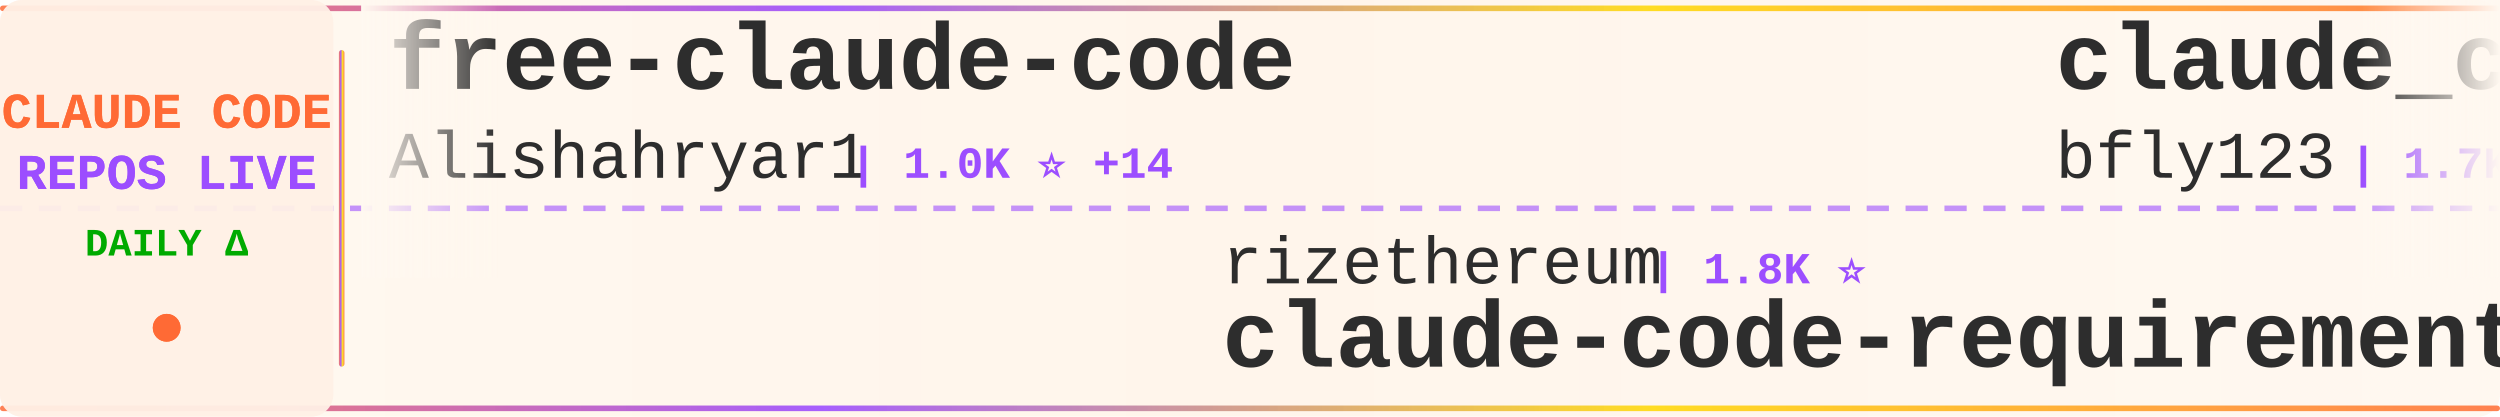
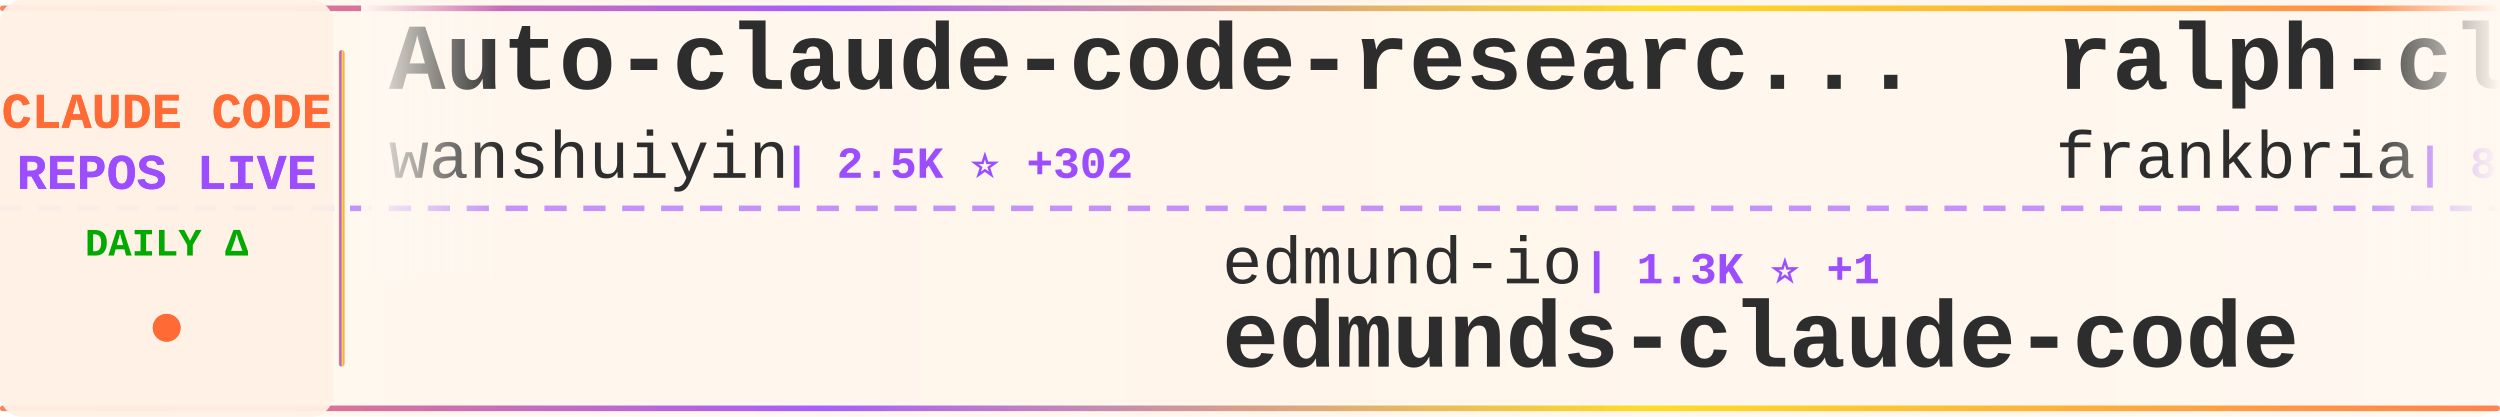
<svg xmlns="http://www.w3.org/2000/svg" width="900" height="150">
  <defs>
    <linearGradient id="tickerBg" x1="0%" y1="0%" x2="100%" y2="0%">
      <stop offset="0%" style="stop-color:#fff8f0;stop-opacity:0.98" />
      <stop offset="50%" style="stop-color:#fff5eb;stop-opacity:1" />
      <stop offset="100%" style="stop-color:#fff8f0;stop-opacity:0.98" />
    </linearGradient>
    <linearGradient id="borderGrad" x1="0%" y1="0%" x2="100%" y2="0%">
      <stop offset="0%" style="stop-color:#FF6B35;stop-opacity:0.85">
        <animate attributeName="stop-opacity" values="0.85;1;0.85" dur="2s" repeatCount="indefinite" />
      </stop>
      <stop offset="33%" style="stop-color:#9C4EFF;stop-opacity:0.9">
        <animate attributeName="stop-opacity" values="0.9;1;0.9" dur="2.2s" repeatCount="indefinite" />
      </stop>
      <stop offset="66%" style="stop-color:#FFD700;stop-opacity:0.85">
        <animate attributeName="stop-opacity" values="0.85;1;0.85" dur="1.8s" repeatCount="indefinite" />
      </stop>
      <stop offset="100%" style="stop-color:#FF6B35;stop-opacity:0.85">
        <animate attributeName="stop-opacity" values="0.85;1;0.85" dur="2s" repeatCount="indefinite" />
      </stop>
    </linearGradient>
    <filter id="textGlow">
      <feGaussianBlur stdDeviation="0.15" result="coloredBlur" />
      <feMerge>
        <feMergeNode in="coloredBlur" />
        <feMergeNode in="SourceGraphic" />
      </feMerge>
    </filter>
    <filter id="metricGlow">
      <feGaussianBlur stdDeviation="0.2" result="coloredBlur" />
      <feMerge>
        <feMergeNode in="coloredBlur" />
        <feMergeNode in="SourceGraphic" />
      </feMerge>
    </filter>
    <linearGradient id="leftFade" x1="0%" y1="0%" x2="100%" y2="0%">
      <stop offset="0%" style="stop-color:#fff8f0;stop-opacity:1" />
      <stop offset="100%" style="stop-color:#fff8f0;stop-opacity:0" />
    </linearGradient>
    <linearGradient id="rightFade" x1="0%" y1="0%" x2="100%" y2="0%">
      <stop offset="0%" style="stop-color:#fff8f0;stop-opacity:0" />
      <stop offset="100%" style="stop-color:#fff8f0;stop-opacity:1" />
    </linearGradient>
  </defs>
  <rect width="900" height="150" fill="url(#tickerBg)" rx="8" />
  <rect x="0" y="2" width="900" height="2" fill="url(#borderGrad)" rx="1" />
  <rect x="0" y="146" width="900" height="2" fill="url(#borderGrad)" rx="1" />
  <line x1="0" y1="75" x2="900" y2="75" stroke="#9C4EFF" stroke-width="2" stroke-dasharray="8 6" opacity="0.6" />
  <rect x="0" y="0" width="120" height="150" fill="#fff0e6" opacity="0.95" rx="8" />
  <text x="60" y="46" font-family="'Courier New', monospace" font-size="18" font-weight="bold" fill="#FF6B35" text-anchor="middle" filter="url(#textGlow)">
    CLAUDE CODE
  </text>
  <text x="60" y="68" font-family="'Courier New', monospace" font-size="18" font-weight="bold" fill="#9C4EFF" text-anchor="middle" filter="url(#textGlow)">
    REPOS LIVE
  </text>
  <text x="60" y="92" font-family="'Courier New', monospace" font-size="14" font-weight="bold" fill="#00aa00" text-anchor="middle">
    DAILY Δ
  </text>
  <circle cx="60" cy="118" r="5" fill="#FF6B35" filter="url(#metricGlow)">
    <animate attributeName="r" values="4;6;4" dur="1.5s" repeatCount="indefinite" />
    <animate attributeName="opacity" values="0.6;1;0.6" dur="1.5s" repeatCount="indefinite" />
  </circle>
  <rect x="122" y="18" width="2" height="114" fill="url(#borderGrad)" rx="1" />
  <clipPath id="tickerClip">
    <rect x="130" y="0" width="770" height="150" />
  </clipPath>
  <g clip-path="url(#tickerClip)">
    <g id="tickerItems">
      <animateTransform attributeName="transform" attributeType="XML" type="translate" from="0 0" to="-3000 0" dur="54s" repeatCount="indefinite" />
      <g transform="translate(0, 0)">
-         <text x="140" y="32" font-family="'Courier New', monospace" font-size="34" font-weight="bold" fill="#2d2d2d">free-claude-code</text>
-         <text x="140" y="64" font-family="'Courier New', monospace" font-size="24" font-weight="normal" fill="#2d2d2d" opacity="1.0">Alishahryar1</text>
-         <text x="306" y="64" font-family="'Courier New', monospace" font-size="16" font-weight="bold" fill="#9C4EFF"> | 1.0K ⭐ +14</text>
+         <text x="140" y="32" font-family="'Courier New', monospace" font-size="34" font-weight="bold" fill="#2d2d2d">Auto-claude-code-researc...</text>
+         <text x="140" y="64" font-family="'Courier New', monospace" font-size="24" font-weight="normal" fill="#2d2d2d" opacity="1.0">wanshuiyin</text>
+         <text x="282" y="64" font-family="'Courier New', monospace" font-size="16" font-weight="bold" fill="#9C4EFF"> | 2.5K ⭐ +302</text>
      </g>
      <g transform="translate(300, 0)">
-         <text x="140" y="102" font-family="'Courier New', monospace" font-size="24" font-weight="normal" fill="#2d2d2d" opacity="1.0">rizethereum</text>
-         <text x="294" y="102" font-family="'Courier New', monospace" font-size="16" font-weight="bold" fill="#9C4EFF"> | 1.8K ⭐</text>
-         <text x="140" y="132" font-family="'Courier New', monospace" font-size="34" font-weight="bold" fill="#2d2d2d">claude-code-requirements...</text>
+         <text x="140" y="102" font-family="'Courier New', monospace" font-size="24" font-weight="normal" fill="#2d2d2d" opacity="1.0">edmund-io</text>
+         <text x="270" y="102" font-family="'Courier New', monospace" font-size="16" font-weight="bold" fill="#9C4EFF"> | 1.3K ⭐ +1</text>
+         <text x="140" y="132" font-family="'Courier New', monospace" font-size="34" font-weight="bold" fill="#2d2d2d">edmunds-claude-code</text>
      </g>
      <g transform="translate(600, 0)">
-         <text x="140" y="32" font-family="'Courier New', monospace" font-size="34" font-weight="bold" fill="#2d2d2d">claude_code_bridge</text>
-         <text x="140" y="64" font-family="'Courier New', monospace" font-size="24" font-weight="normal" fill="#2d2d2d" opacity="1.0">bfly123</text>
-         <text x="246" y="64" font-family="'Courier New', monospace" font-size="16" font-weight="bold" fill="#9C4EFF"> | 1.7K ⭐ +29</text>
+         <text x="140" y="32" font-family="'Courier New', monospace" font-size="34" font-weight="bold" fill="#2d2d2d">ralph-claude-code</text>
+         <text x="140" y="64" font-family="'Courier New', monospace" font-size="24" font-weight="normal" fill="#2d2d2d" opacity="1.0">frankbria</text>
+         <text x="270" y="64" font-family="'Courier New', monospace" font-size="16" font-weight="bold" fill="#9C4EFF"> | 8.0K ⭐ +33</text>
      </g>
      <g transform="translate(900, 0)">
-         <text x="140" y="102" font-family="'Courier New', monospace" font-size="24" font-weight="normal" fill="#2d2d2d" opacity="1.0">shanraisshan</text>
-         <text x="306" y="102" font-family="'Courier New', monospace" font-size="16" font-weight="bold" fill="#9C4EFF"> | 18.7K ⭐ +436</text>
-         <text x="140" y="132" font-family="'Courier New', monospace" font-size="34" font-weight="bold" fill="#2d2d2d">claude-code-best-practic...</text>
+         <text x="140" y="102" font-family="'Courier New', monospace" font-size="24" font-weight="normal" fill="#2d2d2d" opacity="1.0">d-kimuson</text>
+         <text x="270" y="102" font-family="'Courier New', monospace" font-size="16" font-weight="bold" fill="#9C4EFF"> | 984 ⭐ +6</text>
+         <text x="140" y="132" font-family="'Courier New', monospace" font-size="34" font-weight="bold" fill="#2d2d2d">claude-code-viewer</text>
      </g>
      <g transform="translate(1200, 0)">
-         <text x="140" y="32" font-family="'Courier New', monospace" font-size="34" font-weight="bold" fill="#2d2d2d">edmunds-claude-code</text>
-         <text x="140" y="64" font-family="'Courier New', monospace" font-size="24" font-weight="normal" fill="#2d2d2d" opacity="1.0">edmund-io</text>
-         <text x="270" y="64" font-family="'Courier New', monospace" font-size="16" font-weight="bold" fill="#9C4EFF"> | 1.3K ⭐ +2</text>
+         <text x="140" y="32" font-family="'Courier New', monospace" font-size="34" font-weight="bold" fill="#2d2d2d">ClaudeCodeAgents</text>
+         <text x="140" y="64" font-family="'Courier New', monospace" font-size="24" font-weight="normal" fill="#2d2d2d" opacity="1.0">darcyegb</text>
+         <text x="258" y="64" font-family="'Courier New', monospace" font-size="16" font-weight="bold" fill="#9C4EFF"> | 605 ⭐ +3</text>
      </g>
      <g transform="translate(1500, 0)">
-         <text x="140" y="102" font-family="'Courier New', monospace" font-size="24" font-weight="normal" fill="#2d2d2d" opacity="1.0">andrepimenta</text>
-         <text x="306" y="102" font-family="'Courier New', monospace" font-size="16" font-weight="bold" fill="#9C4EFF"> | 1.0K ⭐</text>
-         <text x="140" y="132" font-family="'Courier New', monospace" font-size="34" font-weight="bold" fill="#2d2d2d">claude-code-chat</text>
+         <text x="140" y="102" font-family="'Courier New', monospace" font-size="24" font-weight="normal" fill="#2d2d2d" opacity="1.0">slopus</text>
+         <text x="234" y="102" font-family="'Courier New', monospace" font-size="16" font-weight="bold" fill="#9C4EFF"> | 15.7K ⭐ +114</text>
+         <text x="140" y="132" font-family="'Courier New', monospace" font-size="34" font-weight="bold" fill="#2d2d2d">happy</text>
      </g>
      <g transform="translate(1800, 0)">
-         <text x="140" y="32" font-family="'Courier New', monospace" font-size="34" font-weight="bold" fill="#2d2d2d">ralph</text>
-         <text x="140" y="64" font-family="'Courier New', monospace" font-size="24" font-weight="normal" fill="#2d2d2d" opacity="1.0">snarktank</text>
-         <text x="270" y="64" font-family="'Courier New', monospace" font-size="16" font-weight="bold" fill="#9C4EFF"> | 13.2K ⭐ +97</text>
+         <text x="140" y="32" font-family="'Courier New', monospace" font-size="34" font-weight="bold" fill="#2d2d2d">claude-code-settings</text>
+         <text x="140" y="64" font-family="'Courier New', monospace" font-size="24" font-weight="normal" fill="#2d2d2d" opacity="1.0">feiskyer</text>
+         <text x="258" y="64" font-family="'Courier New', monospace" font-size="16" font-weight="bold" fill="#9C4EFF"> | 1.3K ⭐ +8</text>
      </g>
      <g transform="translate(2100, 0)">
-         <text x="140" y="102" font-family="'Courier New', monospace" font-size="24" font-weight="normal" fill="#2d2d2d" opacity="1.0">nishimoto265</text>
-         <text x="306" y="102" font-family="'Courier New', monospace" font-size="16" font-weight="bold" fill="#9C4EFF"> | 494 ⭐</text>
-         <text x="140" y="132" font-family="'Courier New', monospace" font-size="34" font-weight="bold" fill="#2d2d2d">Claude-Code-Communicatio...</text>
+         <text x="140" y="102" font-family="'Courier New', monospace" font-size="24" font-weight="normal" fill="#2d2d2d" opacity="1.0">siteboon</text>
+         <text x="258" y="102" font-family="'Courier New', monospace" font-size="16" font-weight="bold" fill="#9C4EFF"> | 8.6K ⭐ +48</text>
+         <text x="140" y="132" font-family="'Courier New', monospace" font-size="34" font-weight="bold" fill="#2d2d2d">claudecodeui</text>
      </g>
      <g transform="translate(2400, 0)">
-         <text x="140" y="32" font-family="'Courier New', monospace" font-size="34" font-weight="bold" fill="#2d2d2d">claude-code-telegram</text>
-         <text x="140" y="64" font-family="'Courier New', monospace" font-size="24" font-weight="normal" fill="#2d2d2d" opacity="1.0">RichardAtCT</text>
-         <text x="294" y="64" font-family="'Courier New', monospace" font-size="16" font-weight="bold" fill="#9C4EFF"> | 2.1K ⭐ +14</text>
+         <text x="140" y="32" font-family="'Courier New', monospace" font-size="34" font-weight="bold" fill="#2d2d2d">claude-code-hub</text>
+         <text x="140" y="64" font-family="'Courier New', monospace" font-size="24" font-weight="normal" fill="#2d2d2d" opacity="1.0">ding113</text>
+         <text x="246" y="64" font-family="'Courier New', monospace" font-size="16" font-weight="bold" fill="#9C4EFF"> | 2.0K ⭐ +50</text>
      </g>
      <g transform="translate(2700, 0)">
-         <text x="140" y="102" font-family="'Courier New', monospace" font-size="24" font-weight="normal" fill="#2d2d2d" opacity="1.0">code-yeongyu</text>
-         <text x="306" y="102" font-family="'Courier New', monospace" font-size="16" font-weight="bold" fill="#9C4EFF"> | 41.3K ⭐ +374</text>
-         <text x="140" y="132" font-family="'Courier New', monospace" font-size="34" font-weight="bold" fill="#2d2d2d">oh-my-openagent</text>
+         <text x="140" y="102" font-family="'Courier New', monospace" font-size="24" font-weight="normal" fill="#2d2d2d" opacity="1.0">numman-ali</text>
+         <text x="282" y="102" font-family="'Courier New', monospace" font-size="16" font-weight="bold" fill="#9C4EFF"> | 9.1K ⭐ +22</text>
+         <text x="140" y="132" font-family="'Courier New', monospace" font-size="34" font-weight="bold" fill="#2d2d2d">openskills</text>
      </g>
      <g transform="translate(3000, 0)">
-         <text x="140" y="32" font-family="'Courier New', monospace" font-size="34" font-weight="bold" fill="#2d2d2d">free-claude-code</text>
-         <text x="140" y="64" font-family="'Courier New', monospace" font-size="24" font-weight="normal" fill="#2d2d2d" opacity="1.0">Alishahryar1</text>
-         <text x="306" y="64" font-family="'Courier New', monospace" font-size="16" font-weight="bold" fill="#9C4EFF"> | 1.0K ⭐ +14</text>
+         <text x="140" y="32" font-family="'Courier New', monospace" font-size="34" font-weight="bold" fill="#2d2d2d">Auto-claude-code-researc...</text>
+         <text x="140" y="64" font-family="'Courier New', monospace" font-size="24" font-weight="normal" fill="#2d2d2d" opacity="1.0">wanshuiyin</text>
+         <text x="282" y="64" font-family="'Courier New', monospace" font-size="16" font-weight="bold" fill="#9C4EFF"> | 2.5K ⭐ +302</text>
      </g>
      <g transform="translate(3300, 0)">
-         <text x="140" y="102" font-family="'Courier New', monospace" font-size="24" font-weight="normal" fill="#2d2d2d" opacity="1.0">rizethereum</text>
-         <text x="294" y="102" font-family="'Courier New', monospace" font-size="16" font-weight="bold" fill="#9C4EFF"> | 1.8K ⭐</text>
-         <text x="140" y="132" font-family="'Courier New', monospace" font-size="34" font-weight="bold" fill="#2d2d2d">claude-code-requirements...</text>
+         <text x="140" y="102" font-family="'Courier New', monospace" font-size="24" font-weight="normal" fill="#2d2d2d" opacity="1.0">edmund-io</text>
+         <text x="270" y="102" font-family="'Courier New', monospace" font-size="16" font-weight="bold" fill="#9C4EFF"> | 1.3K ⭐ +1</text>
+         <text x="140" y="132" font-family="'Courier New', monospace" font-size="34" font-weight="bold" fill="#2d2d2d">edmunds-claude-code</text>
      </g>
      <g transform="translate(3600, 0)">
-         <text x="140" y="32" font-family="'Courier New', monospace" font-size="34" font-weight="bold" fill="#2d2d2d">claude_code_bridge</text>
-         <text x="140" y="64" font-family="'Courier New', monospace" font-size="24" font-weight="normal" fill="#2d2d2d" opacity="1.0">bfly123</text>
-         <text x="246" y="64" font-family="'Courier New', monospace" font-size="16" font-weight="bold" fill="#9C4EFF"> | 1.7K ⭐ +29</text>
+         <text x="140" y="32" font-family="'Courier New', monospace" font-size="34" font-weight="bold" fill="#2d2d2d">ralph-claude-code</text>
+         <text x="140" y="64" font-family="'Courier New', monospace" font-size="24" font-weight="normal" fill="#2d2d2d" opacity="1.0">frankbria</text>
+         <text x="270" y="64" font-family="'Courier New', monospace" font-size="16" font-weight="bold" fill="#9C4EFF"> | 8.0K ⭐ +33</text>
      </g>
      <g transform="translate(3900, 0)">
-         <text x="140" y="102" font-family="'Courier New', monospace" font-size="24" font-weight="normal" fill="#2d2d2d" opacity="1.0">shanraisshan</text>
-         <text x="306" y="102" font-family="'Courier New', monospace" font-size="16" font-weight="bold" fill="#9C4EFF"> | 18.7K ⭐ +436</text>
-         <text x="140" y="132" font-family="'Courier New', monospace" font-size="34" font-weight="bold" fill="#2d2d2d">claude-code-best-practic...</text>
+         <text x="140" y="102" font-family="'Courier New', monospace" font-size="24" font-weight="normal" fill="#2d2d2d" opacity="1.0">d-kimuson</text>
+         <text x="270" y="102" font-family="'Courier New', monospace" font-size="16" font-weight="bold" fill="#9C4EFF"> | 984 ⭐ +6</text>
+         <text x="140" y="132" font-family="'Courier New', monospace" font-size="34" font-weight="bold" fill="#2d2d2d">claude-code-viewer</text>
      </g>
    </g>
  </g>
  <rect x="130" y="0" width="50" height="100" fill="url(#leftFade)" />
  <rect x="850" y="0" width="50" height="100" fill="url(#rightFade)" />
</svg>
